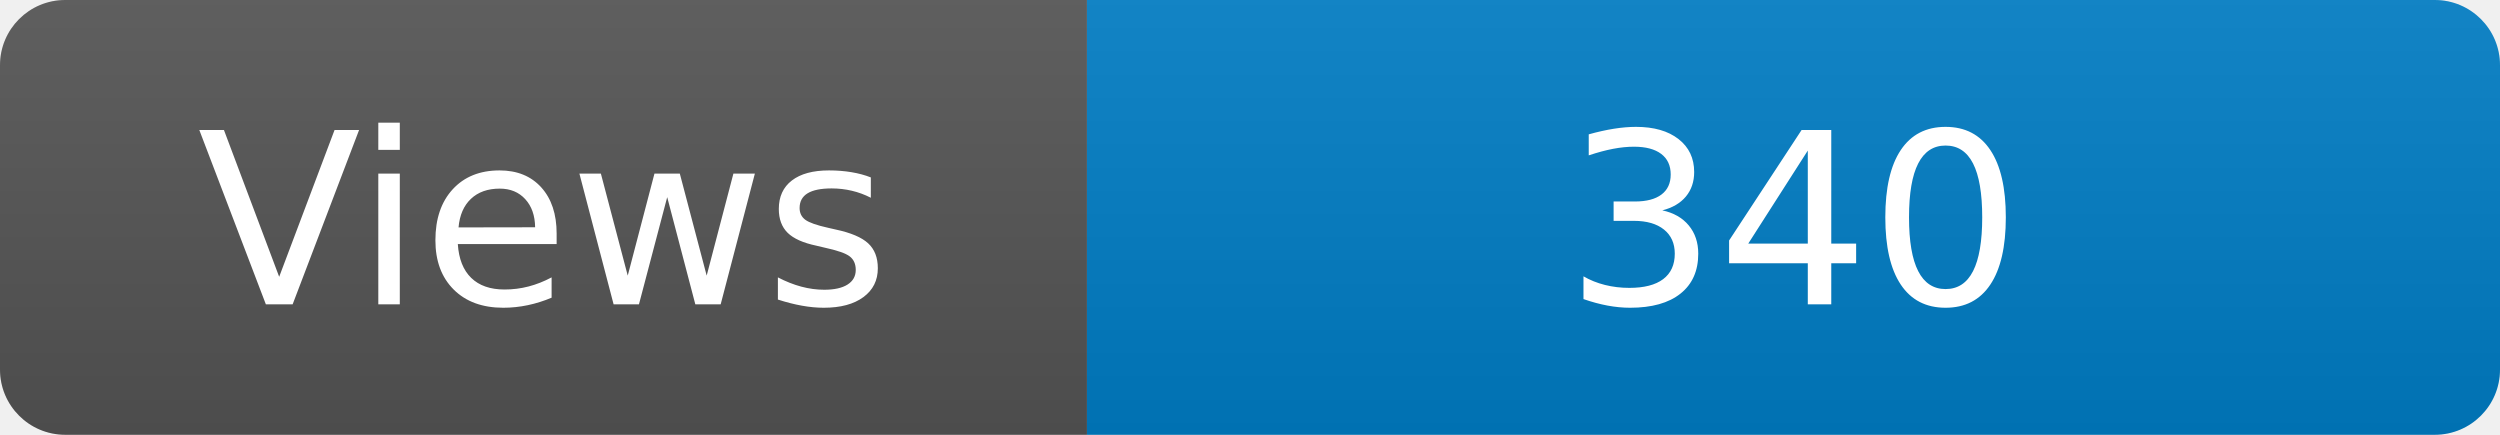
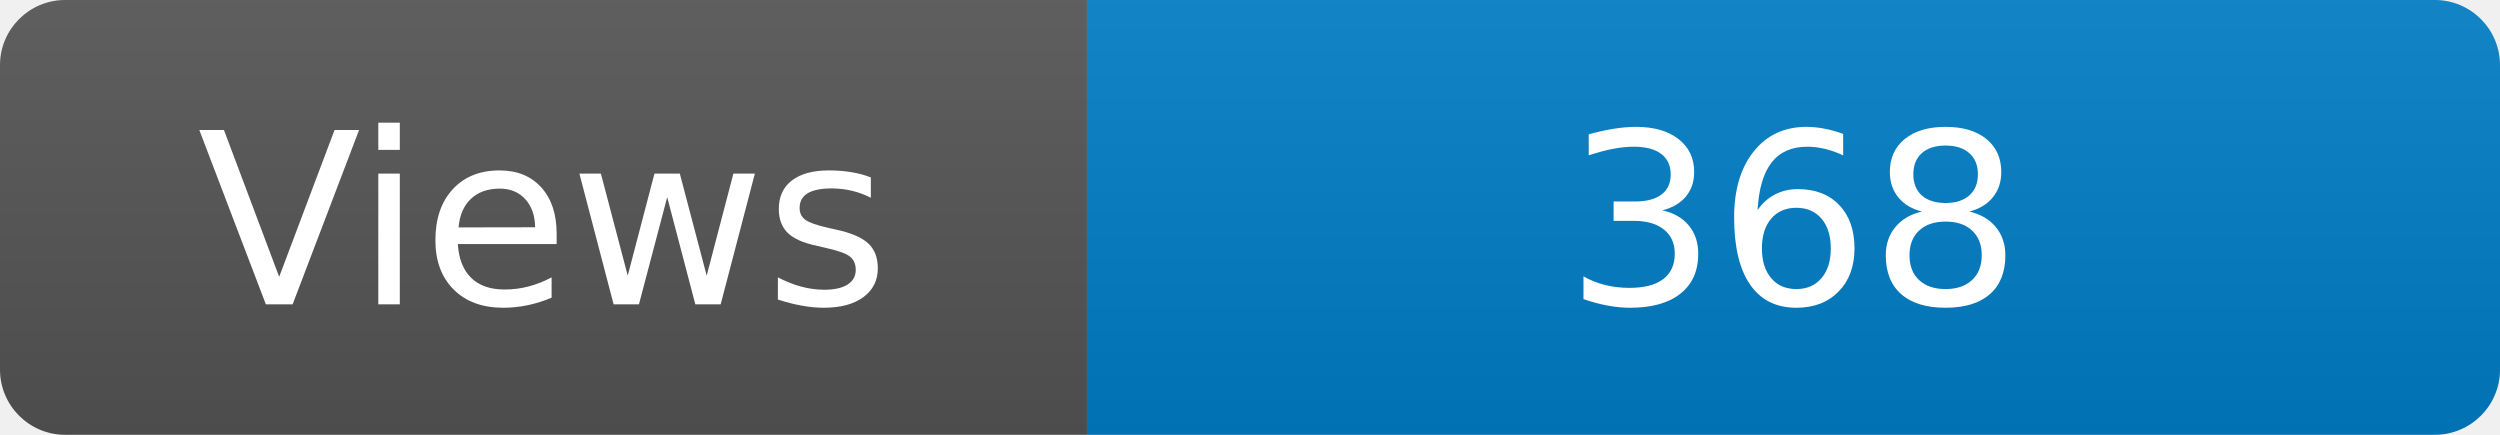
<svg xmlns="http://www.w3.org/2000/svg" width="115" height="20" role="img" aria-label="Maintained?: yes">
  <linearGradient id="s" x2="0" y2="100%">
    <stop offset="0" stop-color="#bbb" stop-opacity=".1" />
    <stop offset="1" stop-opacity=".1" />
  </linearGradient>
  <clipPath id="r">
    <rect width="115" height="20" rx="3" fill="#fff" />
  </clipPath>
  <g clip-path="url(#r)">
    <rect width="50" height="20" fill="#555" />
    <rect x="50" width="160" height="20" fill="#007ec6" />
    <rect width="115" height="20" fill="url(#s)" />
  </g>
  <g fill="#fff" text-anchor="middle" font-family="Verdana,Geneva,DejaVu Sans,sans-serif" font-size="110">
    <text x="250" y="140" transform="scale(.1)" fill="#fff">Views</text>
-     <text x="825" y="140" transform="scale(.1)" fill="#fff">340</text>
+     <text x="825" y="140" transform="scale(.1)" fill="#fff">368</text>
  </g>
</svg>
